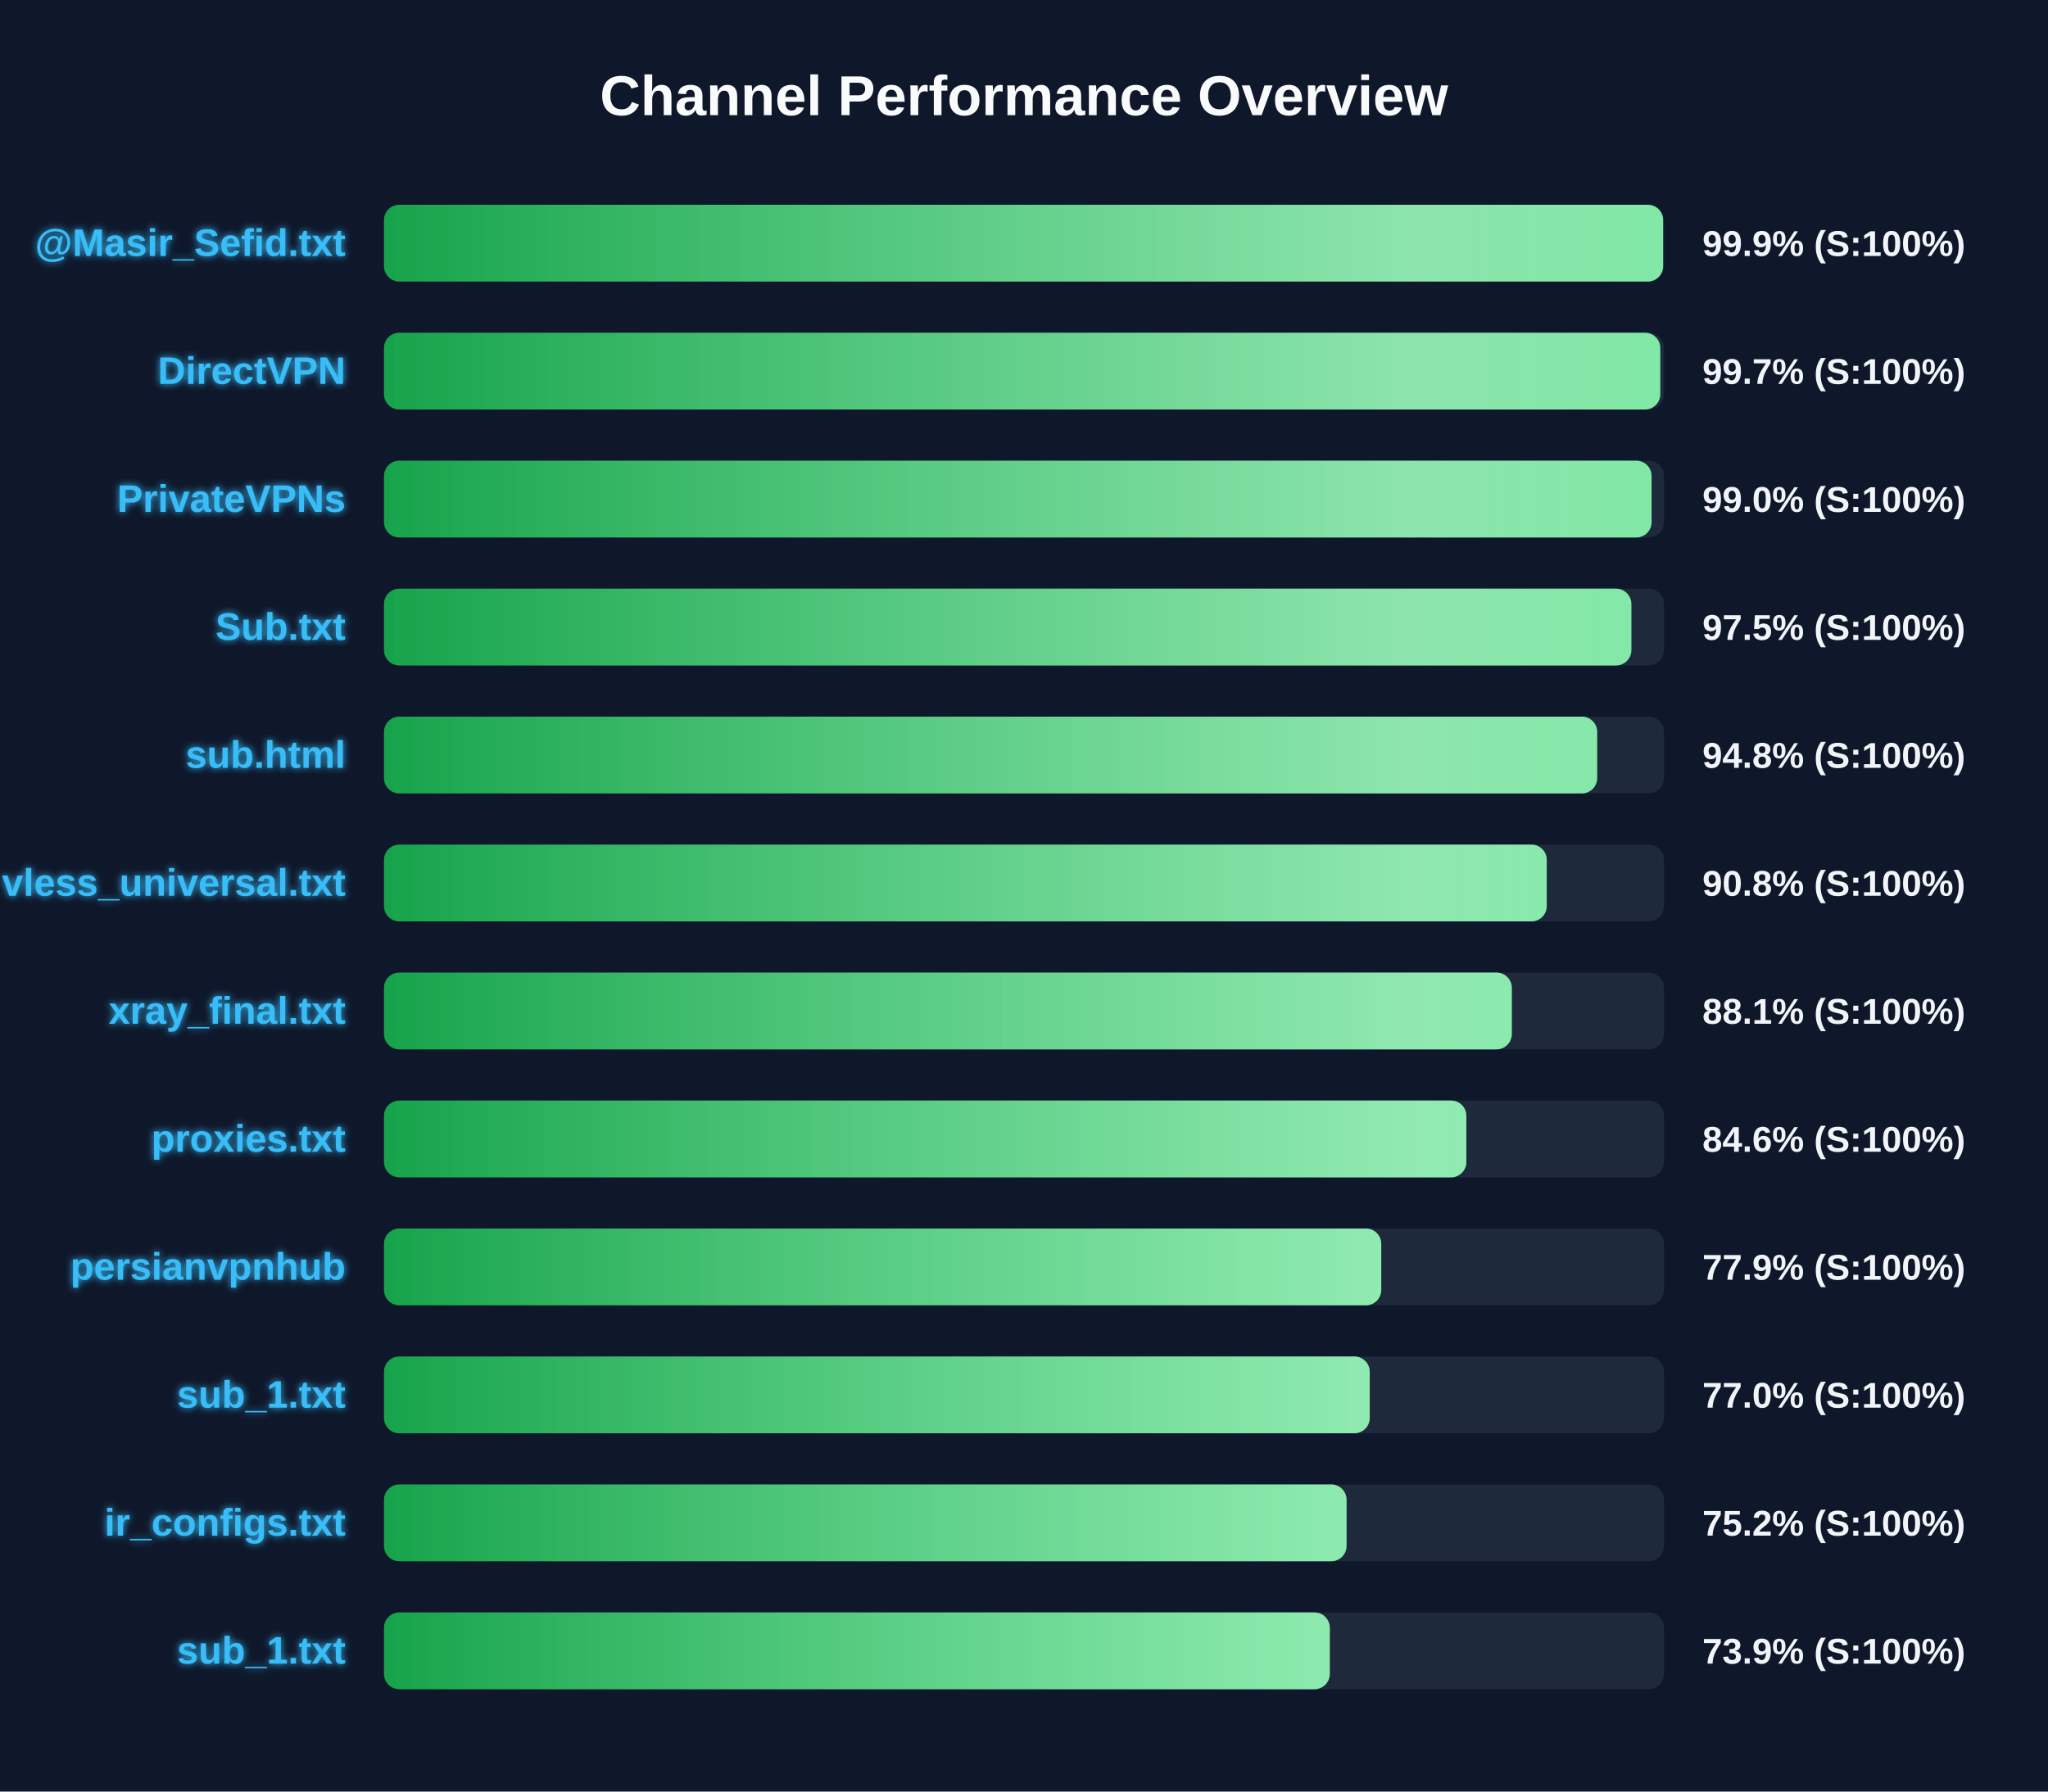
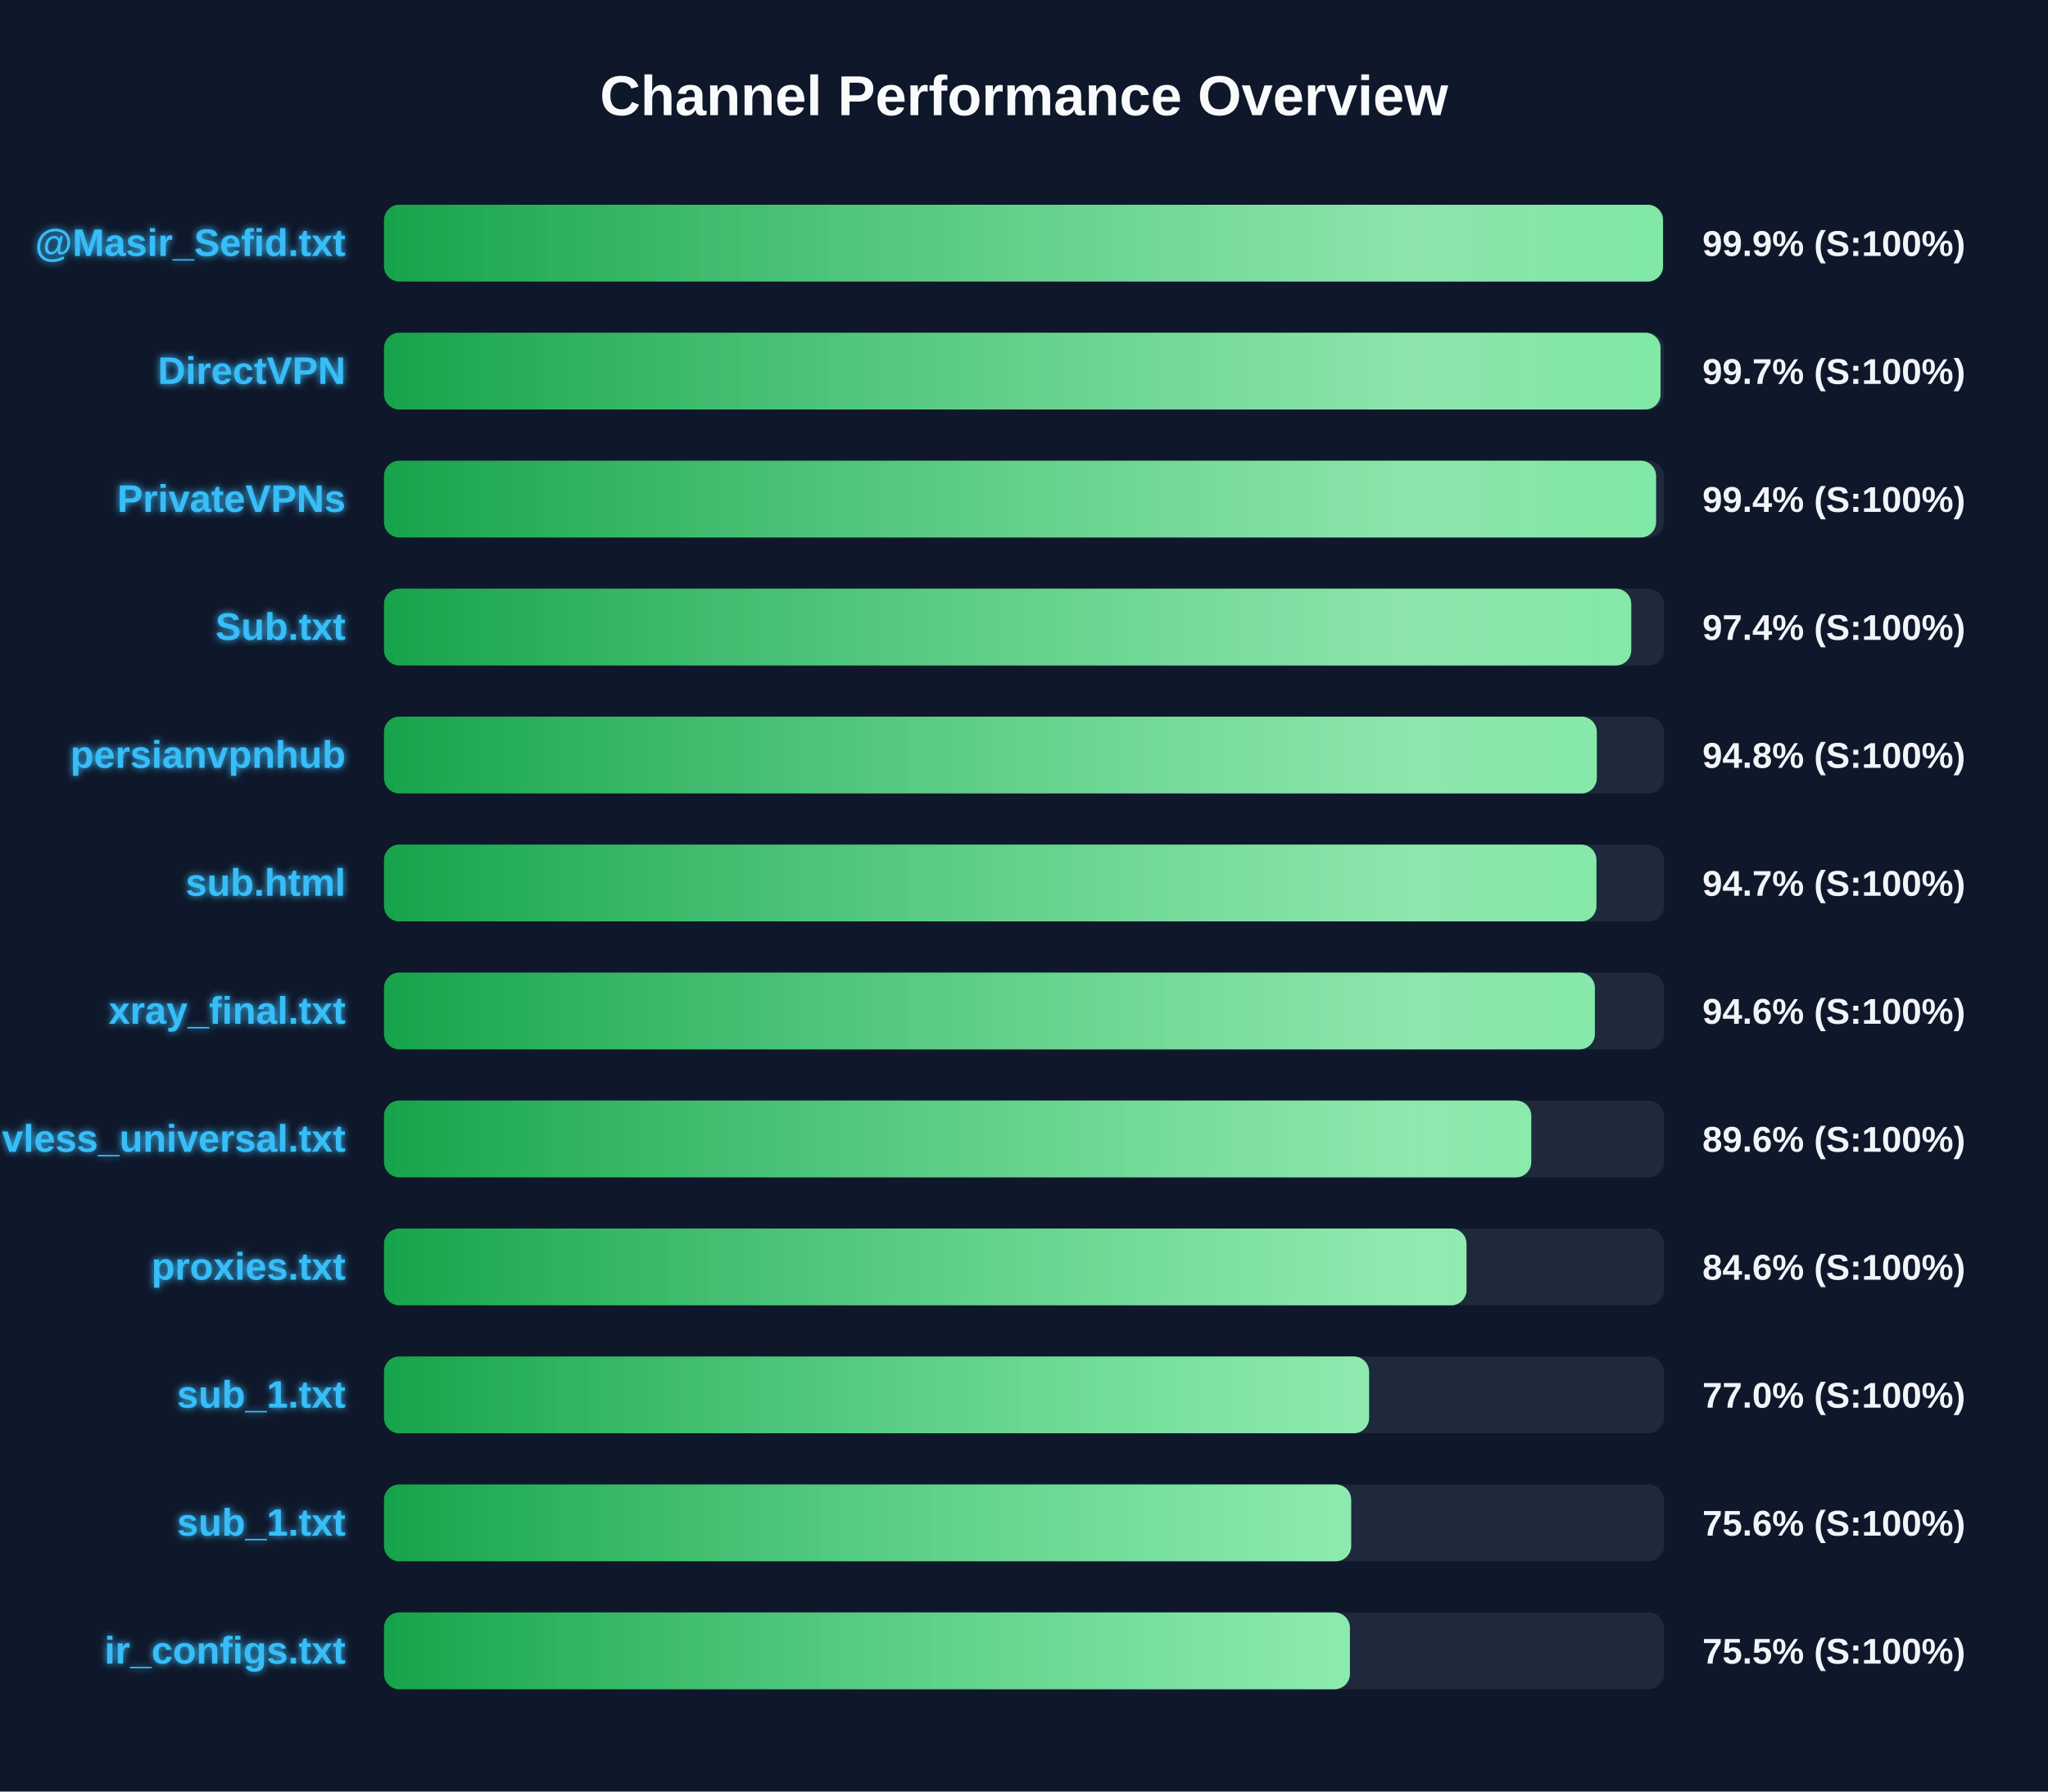
<svg xmlns="http://www.w3.org/2000/svg" width="800" height="700" version="1.1">
  <defs>
    <linearGradient id="grad-green" x1="0%" y1="0%" x2="100%" y2="0%">
      <stop offset="0%" stop-color="#16a34a" />
      <stop offset="100%" stop-color="#4ade80" />
    </linearGradient>
    <linearGradient id="grad-yellow" x1="0%" y1="0%" x2="100%" y2="0%">
      <stop offset="0%" stop-color="#ca8a04" />
      <stop offset="100%" stop-color="#fde047" />
    </linearGradient>
    <linearGradient id="grad-red" x1="0%" y1="0%" x2="100%" y2="0%">
      <stop offset="0%" stop-color="#dc2626" />
      <stop offset="100%" stop-color="#f87171" />
    </linearGradient>
    <linearGradient id="shimmer" x1="0%" y1="0%" x2="100%" y2="0%">
      <stop offset="0%" stop-color="rgba(255,255,255,0)" />
      <stop offset="50%" stop-color="rgba(255,255,255,0.4)" />
      <stop offset="100%" stop-color="rgba(255,255,255,0)" />
    </linearGradient>
    <filter id="glow" x="-20%" y="-20%" width="140%" height="140%">
      <feGaussianBlur stdDeviation="1.5" result="blur" />
      <feComposite in="SourceGraphic" in2="blur" operator="over" />
    </filter>
  </defs>
  <style>
        .bg-rect { fill: #0f172a; }
        .title { font: bold 22px 'Segoe UI', Arial, sans-serif; fill: #f8fafc; }
        .row { font: bold 15px 'Segoe UI', Arial, sans-serif; fill: #38bdf8; filter: url(#glow); }
        .score { font: bold 14px 'Segoe UI', Arial, sans-serif; fill: #f1f5f9; }
        @keyframes shimmer-anim {
            0% { transform: translateX(-100%); }
            100% { transform: translateX(200%); }
        }
        .shimmer-rect {
            animation: shimmer-anim 2.5s infinite linear;
        }
    </style>
  <rect width="100%" height="100%" class="bg-rect" />
  <text x="400" y="45" text-anchor="middle" class="title">Channel Performance Overview</text>
  <rect x="150" y="80" width="500" height="30" fill="#1e293b" rx="6" />
  <clipPath id="clip-0">
-     <rect x="150" y="80" width="499.65" height="30" rx="6" />
+     <rect x="150" y="80" width="499.6" height="30" rx="6" />
  </clipPath>
-   <rect x="150" y="80" width="499.65" height="30" fill="url(#grad-green)" rx="6" />
+   <rect x="150" y="80" width="499.6" height="30" fill="url(#grad-green)" rx="6" />
  <g clip-path="url(#clip-0)">
    <rect x="150" y="80" width="100%" height="30" fill="url(#shimmer)" class="shimmer-rect" />
  </g>
  <text x="135" y="100" text-anchor="end" class="row">@Masir_Sefid.txt</text>
  <text x="665" y="100" text-anchor="start" class="score">99.9% (S:100%)</text>
  <rect x="150" y="130" width="500" height="30" fill="#1e293b" rx="6" />
  <clipPath id="clip-1">
-     <rect x="150" y="130" width="498.55" height="30" rx="6" />
+     <rect x="150" y="130" width="498.65" height="30" rx="6" />
  </clipPath>
-   <rect x="150" y="130" width="498.55" height="30" fill="url(#grad-green)" rx="6" />
+   <rect x="150" y="130" width="498.65" height="30" fill="url(#grad-green)" rx="6" />
  <g clip-path="url(#clip-1)">
    <rect x="150" y="130" width="100%" height="30" fill="url(#shimmer)" class="shimmer-rect" />
  </g>
  <text x="135" y="150" text-anchor="end" class="row">DirectVPN</text>
  <text x="665" y="150" text-anchor="start" class="score">99.7% (S:100%)</text>
  <rect x="150" y="180" width="500" height="30" fill="#1e293b" rx="6" />
  <clipPath id="clip-2">
-     <rect x="150" y="180" width="495.15" height="30" rx="6" />
+     <rect x="150" y="180" width="496.9" height="30" rx="6" />
  </clipPath>
-   <rect x="150" y="180" width="495.15" height="30" fill="url(#grad-green)" rx="6" />
+   <rect x="150" y="180" width="496.9" height="30" fill="url(#grad-green)" rx="6" />
  <g clip-path="url(#clip-2)">
    <rect x="150" y="180" width="100%" height="30" fill="url(#shimmer)" class="shimmer-rect" />
  </g>
  <text x="135" y="200" text-anchor="end" class="row">PrivateVPNs</text>
-   <text x="665" y="200" text-anchor="start" class="score">99.0% (S:100%)</text>
+   <text x="665" y="200" text-anchor="start" class="score">99.4% (S:100%)</text>
  <rect x="150" y="230" width="500" height="30" fill="#1e293b" rx="6" />
  <clipPath id="clip-3">
-     <rect x="150" y="230" width="487.25" height="30" rx="6" />
+     <rect x="150" y="230" width="487.2" height="30" rx="6" />
  </clipPath>
-   <rect x="150" y="230" width="487.25" height="30" fill="url(#grad-green)" rx="6" />
+   <rect x="150" y="230" width="487.2" height="30" fill="url(#grad-green)" rx="6" />
  <g clip-path="url(#clip-3)">
    <rect x="150" y="230" width="100%" height="30" fill="url(#shimmer)" class="shimmer-rect" />
  </g>
  <text x="135" y="250" text-anchor="end" class="row">Sub.txt</text>
-   <text x="665" y="250" text-anchor="start" class="score">97.5% (S:100%)</text>
+   <text x="665" y="250" text-anchor="start" class="score">97.4% (S:100%)</text>
  <rect x="150" y="280" width="500" height="30" fill="#1e293b" rx="6" />
  <clipPath id="clip-4">
-     <rect x="150" y="280" width="473.9" height="30" rx="6" />
+     <rect x="150" y="280" width="473.75" height="30" rx="6" />
  </clipPath>
-   <rect x="150" y="280" width="473.9" height="30" fill="url(#grad-green)" rx="6" />
+   <rect x="150" y="280" width="473.75" height="30" fill="url(#grad-green)" rx="6" />
  <g clip-path="url(#clip-4)">
    <rect x="150" y="280" width="100%" height="30" fill="url(#shimmer)" class="shimmer-rect" />
  </g>
-   <text x="135" y="300" text-anchor="end" class="row">sub.html</text>
+   <text x="135" y="300" text-anchor="end" class="row">persianvpnhub</text>
  <text x="665" y="300" text-anchor="start" class="score">94.8% (S:100%)</text>
  <rect x="150" y="330" width="500" height="30" fill="#1e293b" rx="6" />
  <clipPath id="clip-5">
-     <rect x="150" y="330" width="454.2" height="30" rx="6" />
+     <rect x="150" y="330" width="473.6" height="30" rx="6" />
  </clipPath>
-   <rect x="150" y="330" width="454.2" height="30" fill="url(#grad-green)" rx="6" />
+   <rect x="150" y="330" width="473.6" height="30" fill="url(#grad-green)" rx="6" />
  <g clip-path="url(#clip-5)">
    <rect x="150" y="330" width="100%" height="30" fill="url(#shimmer)" class="shimmer-rect" />
  </g>
-   <text x="135" y="350" text-anchor="end" class="row">vless_universal.txt</text>
-   <text x="665" y="350" text-anchor="start" class="score">90.8% (S:100%)</text>
+   <text x="135" y="350" text-anchor="end" class="row">sub.html</text>
+   <text x="665" y="350" text-anchor="start" class="score">94.7% (S:100%)</text>
  <rect x="150" y="380" width="500" height="30" fill="#1e293b" rx="6" />
  <clipPath id="clip-6">
-     <rect x="150" y="380" width="440.55" height="30" rx="6" />
+     <rect x="150" y="380" width="473.0" height="30" rx="6" />
  </clipPath>
-   <rect x="150" y="380" width="440.55" height="30" fill="url(#grad-green)" rx="6" />
+   <rect x="150" y="380" width="473.0" height="30" fill="url(#grad-green)" rx="6" />
  <g clip-path="url(#clip-6)">
    <rect x="150" y="380" width="100%" height="30" fill="url(#shimmer)" class="shimmer-rect" />
  </g>
  <text x="135" y="400" text-anchor="end" class="row">xray_final.txt</text>
-   <text x="665" y="400" text-anchor="start" class="score">88.1% (S:100%)</text>
+   <text x="665" y="400" text-anchor="start" class="score">94.6% (S:100%)</text>
  <rect x="150" y="430" width="500" height="30" fill="#1e293b" rx="6" />
  <clipPath id="clip-7">
-     <rect x="150" y="430" width="422.8" height="30" rx="6" />
+     <rect x="150" y="430" width="448.15" height="30" rx="6" />
  </clipPath>
-   <rect x="150" y="430" width="422.8" height="30" fill="url(#grad-green)" rx="6" />
+   <rect x="150" y="430" width="448.15" height="30" fill="url(#grad-green)" rx="6" />
  <g clip-path="url(#clip-7)">
    <rect x="150" y="430" width="100%" height="30" fill="url(#shimmer)" class="shimmer-rect" />
  </g>
-   <text x="135" y="450" text-anchor="end" class="row">proxies.txt</text>
-   <text x="665" y="450" text-anchor="start" class="score">84.6% (S:100%)</text>
+   <text x="135" y="450" text-anchor="end" class="row">vless_universal.txt</text>
+   <text x="665" y="450" text-anchor="start" class="score">89.6% (S:100%)</text>
  <rect x="150" y="480" width="500" height="30" fill="#1e293b" rx="6" />
  <clipPath id="clip-8">
-     <rect x="150" y="480" width="389.55" height="30" rx="6" />
+     <rect x="150" y="480" width="422.85" height="30" rx="6" />
  </clipPath>
-   <rect x="150" y="480" width="389.55" height="30" fill="url(#grad-green)" rx="6" />
+   <rect x="150" y="480" width="422.85" height="30" fill="url(#grad-green)" rx="6" />
  <g clip-path="url(#clip-8)">
    <rect x="150" y="480" width="100%" height="30" fill="url(#shimmer)" class="shimmer-rect" />
  </g>
-   <text x="135" y="500" text-anchor="end" class="row">persianvpnhub</text>
-   <text x="665" y="500" text-anchor="start" class="score">77.9% (S:100%)</text>
+   <text x="135" y="500" text-anchor="end" class="row">proxies.txt</text>
+   <text x="665" y="500" text-anchor="start" class="score">84.6% (S:100%)</text>
  <rect x="150" y="530" width="500" height="30" fill="#1e293b" rx="6" />
  <clipPath id="clip-9">
-     <rect x="150" y="530" width="385.05" height="30" rx="6" />
+     <rect x="150" y="530" width="384.8" height="30" rx="6" />
  </clipPath>
-   <rect x="150" y="530" width="385.05" height="30" fill="url(#grad-green)" rx="6" />
+   <rect x="150" y="530" width="384.8" height="30" fill="url(#grad-green)" rx="6" />
  <g clip-path="url(#clip-9)">
    <rect x="150" y="530" width="100%" height="30" fill="url(#shimmer)" class="shimmer-rect" />
  </g>
  <text x="135" y="550" text-anchor="end" class="row">sub_1.txt</text>
  <text x="665" y="550" text-anchor="start" class="score">77.0% (S:100%)</text>
  <rect x="150" y="580" width="500" height="30" fill="#1e293b" rx="6" />
  <clipPath id="clip-10">
-     <rect x="150" y="580" width="376.0" height="30" rx="6" />
+     <rect x="150" y="580" width="377.8" height="30" rx="6" />
  </clipPath>
-   <rect x="150" y="580" width="376.0" height="30" fill="url(#grad-green)" rx="6" />
+   <rect x="150" y="580" width="377.8" height="30" fill="url(#grad-green)" rx="6" />
  <g clip-path="url(#clip-10)">
    <rect x="150" y="580" width="100%" height="30" fill="url(#shimmer)" class="shimmer-rect" />
  </g>
-   <text x="135" y="600" text-anchor="end" class="row">ir_configs.txt</text>
-   <text x="665" y="600" text-anchor="start" class="score">75.2% (S:100%)</text>
+   <text x="135" y="600" text-anchor="end" class="row">sub_1.txt</text>
+   <text x="665" y="600" text-anchor="start" class="score">75.6% (S:100%)</text>
  <rect x="150" y="630" width="500" height="30" fill="#1e293b" rx="6" />
  <clipPath id="clip-11">
-     <rect x="150" y="630" width="369.45" height="30" rx="6" />
+     <rect x="150" y="630" width="377.3" height="30" rx="6" />
  </clipPath>
-   <rect x="150" y="630" width="369.45" height="30" fill="url(#grad-green)" rx="6" />
+   <rect x="150" y="630" width="377.3" height="30" fill="url(#grad-green)" rx="6" />
  <g clip-path="url(#clip-11)">
    <rect x="150" y="630" width="100%" height="30" fill="url(#shimmer)" class="shimmer-rect" />
  </g>
-   <text x="135" y="650" text-anchor="end" class="row">sub_1.txt</text>
-   <text x="665" y="650" text-anchor="start" class="score">73.9% (S:100%)</text>
+   <text x="135" y="650" text-anchor="end" class="row">ir_configs.txt</text>
+   <text x="665" y="650" text-anchor="start" class="score">75.5% (S:100%)</text>
</svg>
